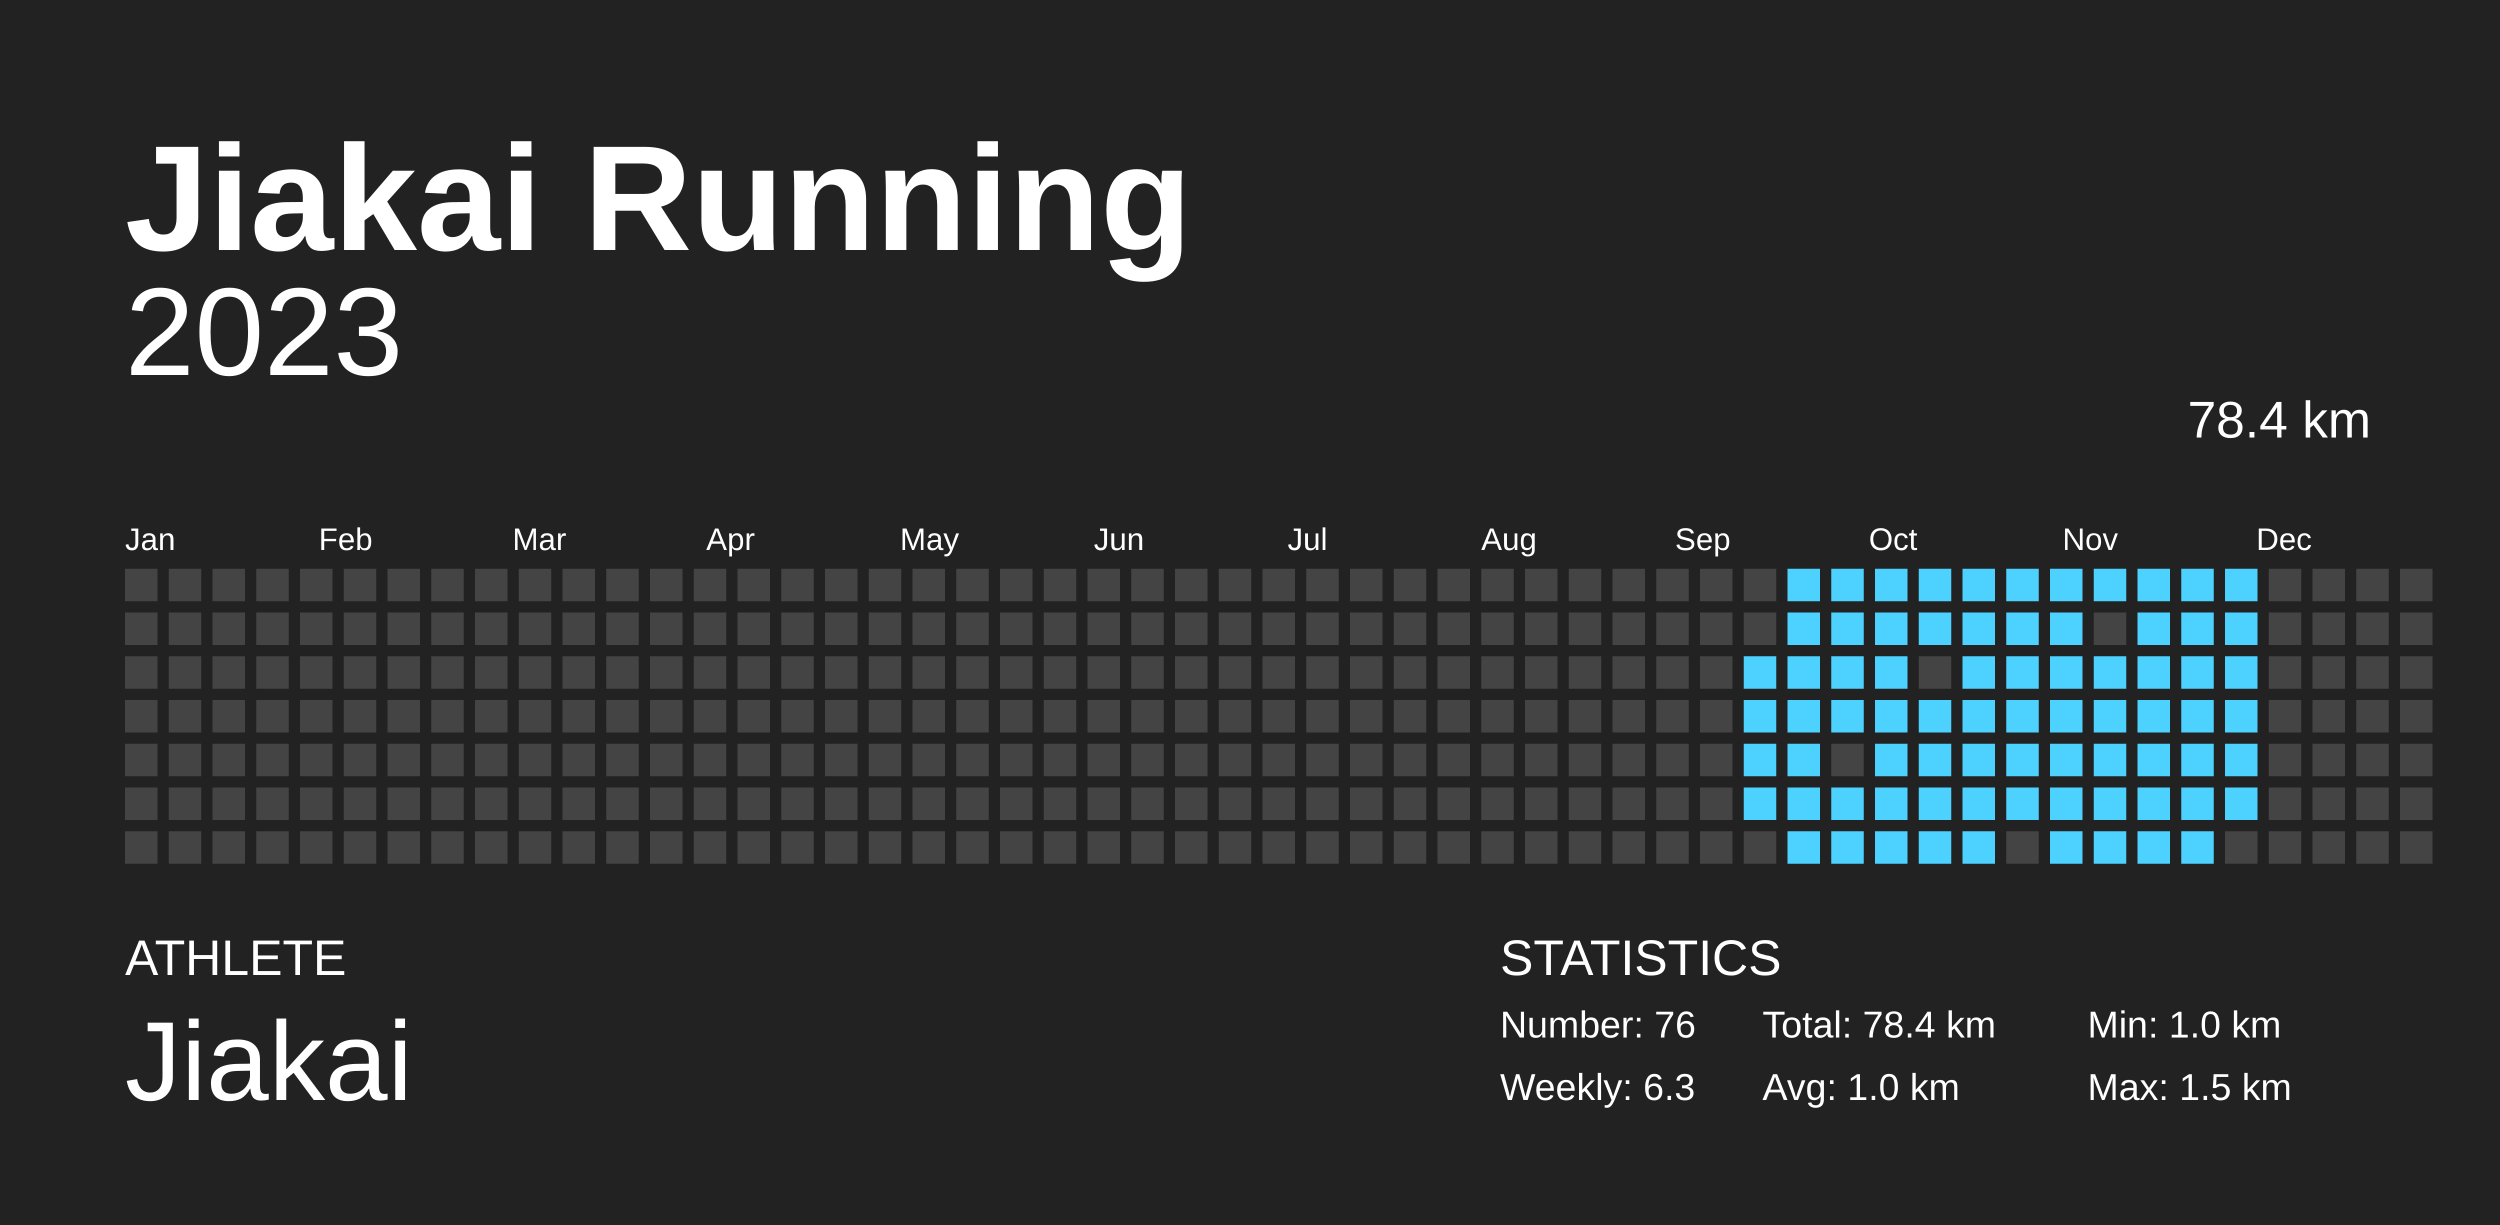
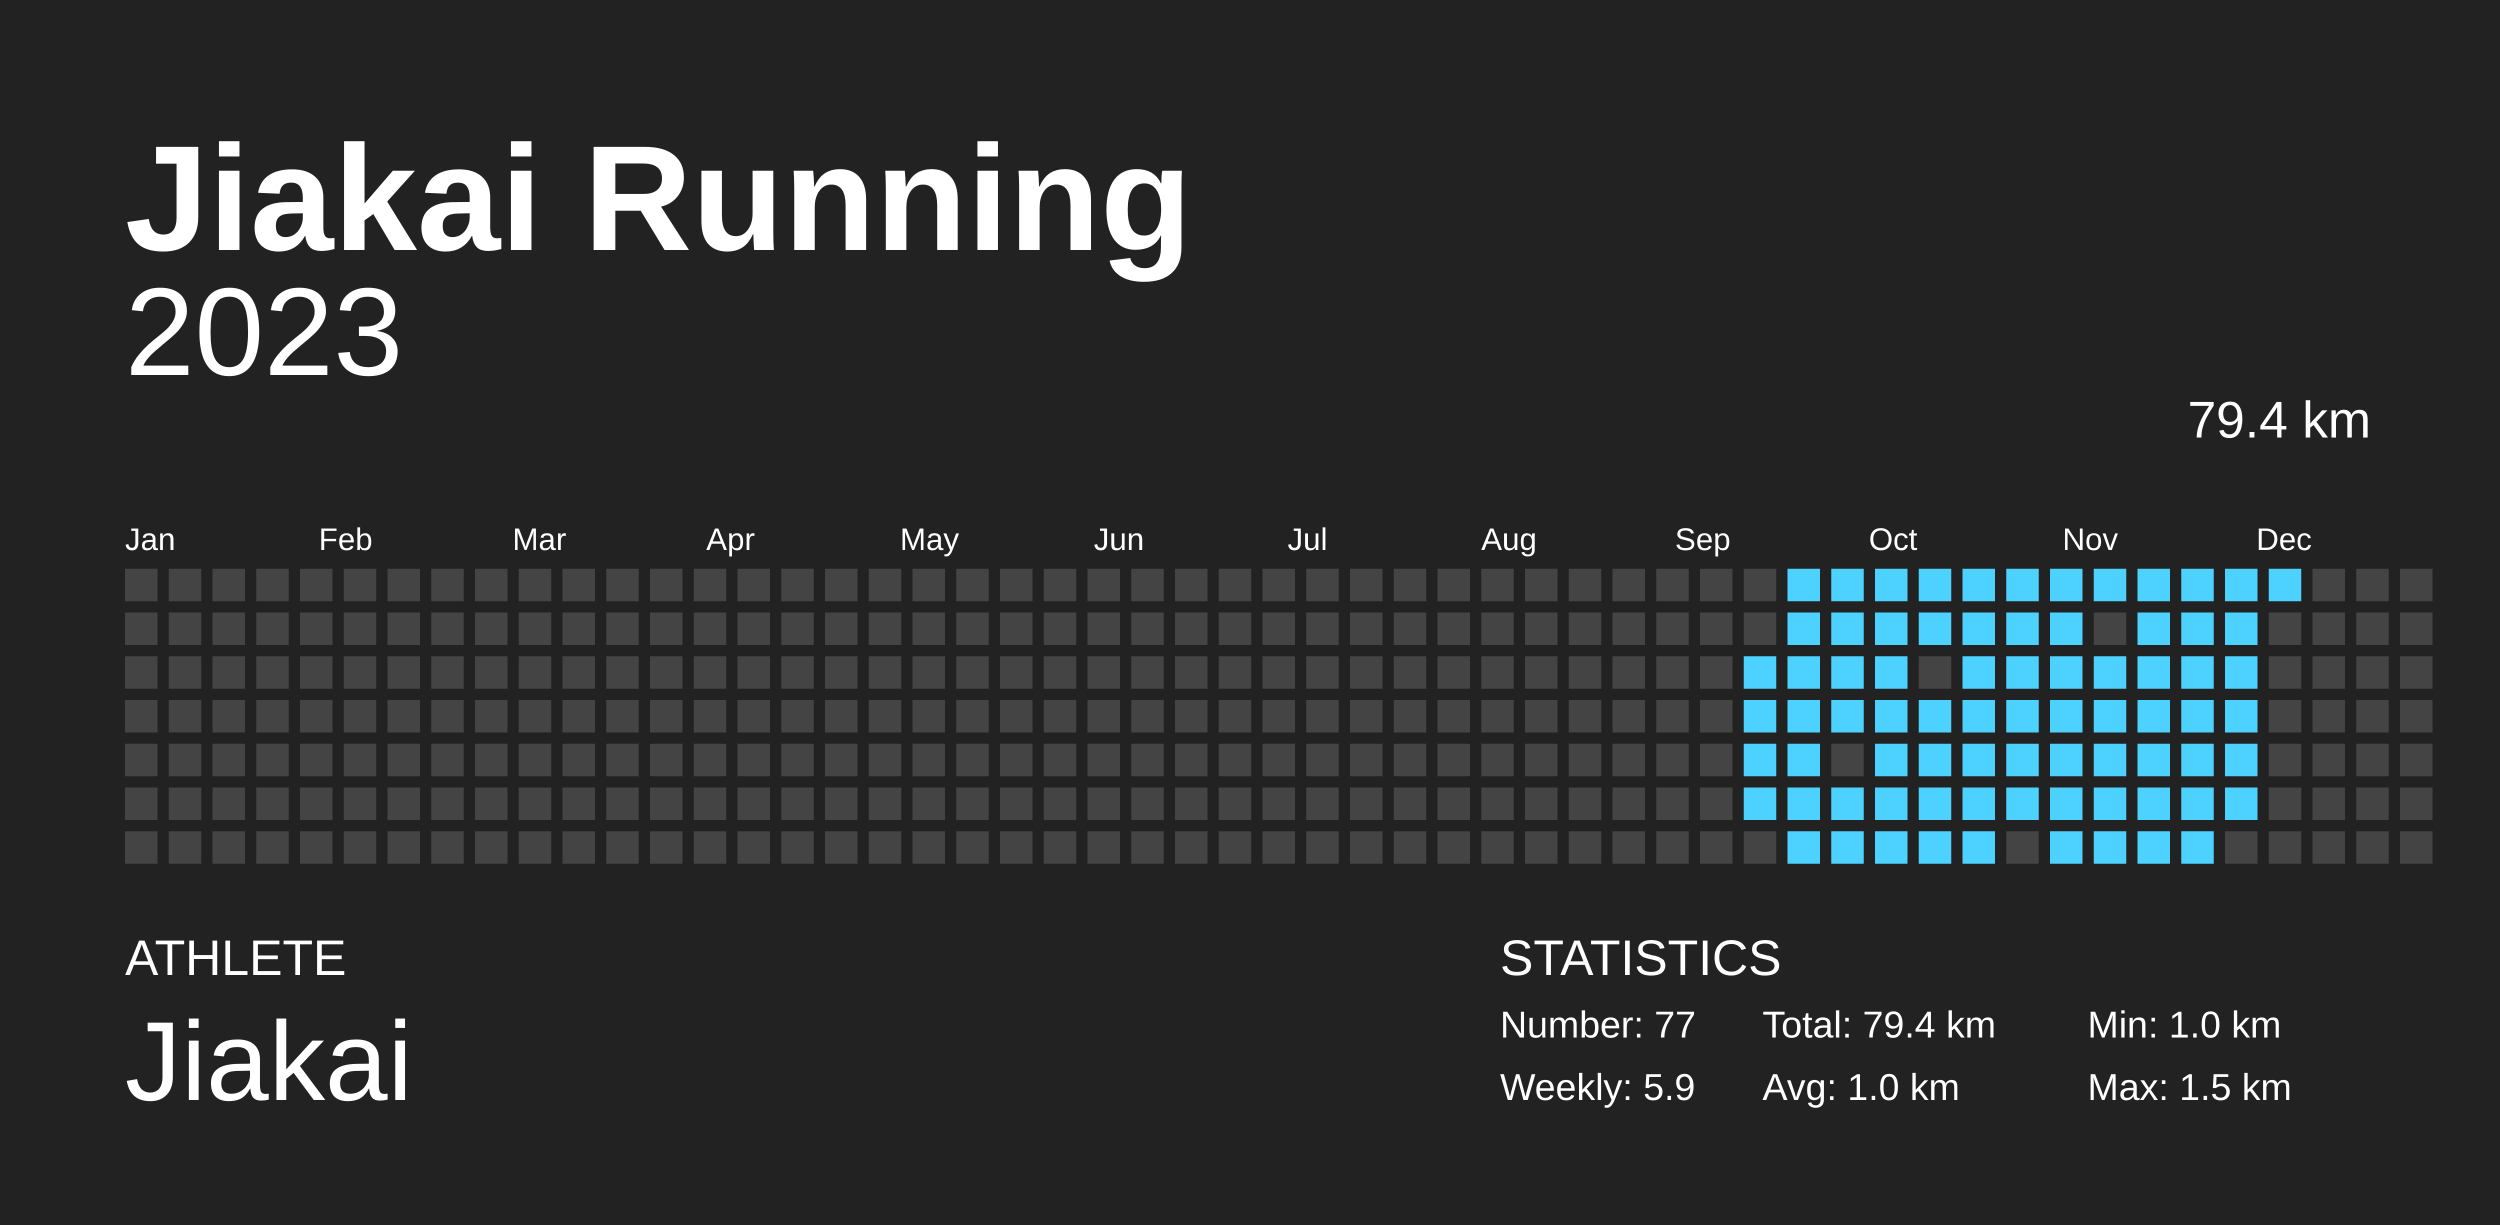
<svg xmlns="http://www.w3.org/2000/svg" width="200mm" height="98mm" baseProfile="full" version="1.1" viewBox="0 0 200 98">
  <rect width="200" height="98" x="0" y="0" fill="#222" />
  <text fill="#FFF" style="font-size:12px;font-family:Arial;font-weight:700" x="10" y="20">Jiakai Running</text>
  <text fill="#FFF" style="font-size:4px;font-family:Arial" x="10" y="78">ATHLETE</text>
  <text fill="#FFF" style="font-size:9px;font-family:Arial" x="10" y="88">Jiakai</text>
  <text fill="#FFF" style="font-size:4px;font-family:Arial" x="120" y="78">STATISTICS</text>
-   <text fill="#FFF" style="font-size:3px;font-family:Arial" x="120" y="83">Number: 76</text>
-   <text fill="#FFF" style="font-size:3px;font-family:Arial" x="120" y="88">Weekly: 6.3</text>
-   <text fill="#FFF" style="font-size:3px;font-family:Arial" x="141" y="83">Total: 78.4 km</text>
+   <text fill="#FFF" style="font-size:3px;font-family:Arial" x="120" y="83">Number: 77</text>
+   <text fill="#FFF" style="font-size:3px;font-family:Arial" x="120" y="88">Weekly: 5.9</text>
+   <text fill="#FFF" style="font-size:3px;font-family:Arial" x="141" y="83">Total: 79.4 km</text>
  <text fill="#FFF" style="font-size:3px;font-family:Arial" x="141" y="88">Avg: 1.0 km</text>
  <text fill="#FFF" style="font-size:3px;font-family:Arial" x="167" y="83">Min: 1.0 km</text>
  <text fill="#FFF" style="font-size:3px;font-family:Arial" x="167" y="88">Max: 1.5 km</text>
  <text x="10" y="30" fill="#FFF" alignment-baseline="hanging" style="font-size:10px;font-family:Arial">2023</text>
-   <text x="175" y="35" fill="#FFF" alignment-baseline="hanging" style="font-size:4.125px;font-family:Arial">78.4 km</text>
+   <text x="175" y="35" fill="#FFF" alignment-baseline="hanging" style="font-size:4.125px;font-family:Arial">79.4 km</text>
  <text fill="#FFF" style="font-size:2.5px;font-family:Arial" x="10" y="44">Jan</text>
  <text fill="#FFF" style="font-size:2.5px;font-family:Arial" x="25.5" y="44">Feb</text>
  <text fill="#FFF" style="font-size:2.5px;font-family:Arial" x="41" y="44">Mar</text>
  <text fill="#FFF" style="font-size:2.5px;font-family:Arial" x="56.5" y="44">Apr</text>
  <text fill="#FFF" style="font-size:2.5px;font-family:Arial" x="72" y="44">May</text>
  <text fill="#FFF" style="font-size:2.5px;font-family:Arial" x="87.5" y="44">Jun</text>
  <text fill="#FFF" style="font-size:2.5px;font-family:Arial" x="103" y="44">Jul</text>
  <text fill="#FFF" style="font-size:2.5px;font-family:Arial" x="118.5" y="44">Aug</text>
  <text fill="#FFF" style="font-size:2.5px;font-family:Arial" x="134" y="44">Sep</text>
  <text fill="#FFF" style="font-size:2.5px;font-family:Arial" x="149.5" y="44">Oct</text>
  <text fill="#FFF" style="font-size:2.5px;font-family:Arial" x="165" y="44">Nov</text>
  <text fill="#FFF" style="font-size:2.5px;font-family:Arial" x="180.5" y="44">Dec</text>
  <rect width="2.6" height="2.6" x="10" y="45.5" fill="#444" />
  <rect width="2.6" height="2.6" x="10" y="49" fill="#444" />
  <rect width="2.6" height="2.6" x="10" y="52.5" fill="#444" />
  <rect width="2.6" height="2.6" x="10" y="56" fill="#444" />
  <rect width="2.6" height="2.6" x="10" y="59.5" fill="#444" />
  <rect width="2.6" height="2.6" x="10" y="63" fill="#444" />
  <rect width="2.6" height="2.6" x="10" y="66.5" fill="#444" />
  <rect width="2.6" height="2.6" x="13.5" y="45.5" fill="#444" />
  <rect width="2.6" height="2.6" x="13.5" y="49" fill="#444" />
  <rect width="2.6" height="2.6" x="13.5" y="52.5" fill="#444" />
  <rect width="2.6" height="2.6" x="13.5" y="56" fill="#444" />
  <rect width="2.6" height="2.6" x="13.5" y="59.5" fill="#444" />
  <rect width="2.6" height="2.6" x="13.5" y="63" fill="#444" />
  <rect width="2.6" height="2.6" x="13.5" y="66.5" fill="#444" />
  <rect width="2.6" height="2.6" x="17" y="45.5" fill="#444" />
  <rect width="2.6" height="2.6" x="17" y="49" fill="#444" />
  <rect width="2.6" height="2.6" x="17" y="52.5" fill="#444" />
  <rect width="2.6" height="2.6" x="17" y="56" fill="#444" />
  <rect width="2.6" height="2.6" x="17" y="59.5" fill="#444" />
  <rect width="2.6" height="2.6" x="17" y="63" fill="#444" />
  <rect width="2.6" height="2.6" x="17" y="66.5" fill="#444" />
  <rect width="2.6" height="2.6" x="20.5" y="45.5" fill="#444" />
  <rect width="2.6" height="2.6" x="20.5" y="49" fill="#444" />
  <rect width="2.6" height="2.6" x="20.5" y="52.5" fill="#444" />
  <rect width="2.6" height="2.6" x="20.5" y="56" fill="#444" />
  <rect width="2.6" height="2.6" x="20.5" y="59.5" fill="#444" />
  <rect width="2.6" height="2.6" x="20.5" y="63" fill="#444" />
  <rect width="2.6" height="2.6" x="20.5" y="66.5" fill="#444" />
  <rect width="2.6" height="2.6" x="24" y="45.5" fill="#444" />
  <rect width="2.6" height="2.6" x="24" y="49" fill="#444" />
  <rect width="2.6" height="2.6" x="24" y="52.5" fill="#444" />
  <rect width="2.6" height="2.6" x="24" y="56" fill="#444" />
  <rect width="2.6" height="2.6" x="24" y="59.5" fill="#444" />
  <rect width="2.6" height="2.6" x="24" y="63" fill="#444" />
  <rect width="2.6" height="2.6" x="24" y="66.5" fill="#444" />
  <rect width="2.6" height="2.6" x="27.5" y="45.5" fill="#444" />
  <rect width="2.6" height="2.6" x="27.5" y="49" fill="#444" />
  <rect width="2.6" height="2.6" x="27.5" y="52.5" fill="#444" />
  <rect width="2.6" height="2.6" x="27.5" y="56" fill="#444" />
  <rect width="2.6" height="2.6" x="27.5" y="59.5" fill="#444" />
  <rect width="2.6" height="2.6" x="27.5" y="63" fill="#444" />
  <rect width="2.6" height="2.6" x="27.5" y="66.5" fill="#444" />
  <rect width="2.6" height="2.6" x="31" y="45.5" fill="#444" />
  <rect width="2.6" height="2.6" x="31" y="49" fill="#444" />
  <rect width="2.6" height="2.6" x="31" y="52.5" fill="#444" />
  <rect width="2.6" height="2.6" x="31" y="56" fill="#444" />
  <rect width="2.6" height="2.6" x="31" y="59.5" fill="#444" />
  <rect width="2.6" height="2.6" x="31" y="63" fill="#444" />
  <rect width="2.6" height="2.6" x="31" y="66.5" fill="#444" />
  <rect width="2.6" height="2.6" x="34.5" y="45.5" fill="#444" />
  <rect width="2.6" height="2.6" x="34.5" y="49" fill="#444" />
  <rect width="2.6" height="2.6" x="34.5" y="52.5" fill="#444" />
  <rect width="2.6" height="2.6" x="34.5" y="56" fill="#444" />
  <rect width="2.6" height="2.6" x="34.5" y="59.5" fill="#444" />
  <rect width="2.6" height="2.6" x="34.5" y="63" fill="#444" />
  <rect width="2.6" height="2.6" x="34.5" y="66.5" fill="#444" />
  <rect width="2.6" height="2.6" x="38" y="45.5" fill="#444" />
  <rect width="2.6" height="2.6" x="38" y="49" fill="#444" />
  <rect width="2.6" height="2.6" x="38" y="52.5" fill="#444" />
  <rect width="2.6" height="2.6" x="38" y="56" fill="#444" />
  <rect width="2.6" height="2.6" x="38" y="59.5" fill="#444" />
  <rect width="2.6" height="2.6" x="38" y="63" fill="#444" />
  <rect width="2.6" height="2.6" x="38" y="66.5" fill="#444" />
  <rect width="2.6" height="2.6" x="41.5" y="45.5" fill="#444" />
  <rect width="2.6" height="2.6" x="41.5" y="49" fill="#444" />
  <rect width="2.6" height="2.6" x="41.5" y="52.5" fill="#444" />
  <rect width="2.6" height="2.6" x="41.5" y="56" fill="#444" />
  <rect width="2.6" height="2.6" x="41.5" y="59.5" fill="#444" />
  <rect width="2.6" height="2.6" x="41.5" y="63" fill="#444" />
  <rect width="2.6" height="2.6" x="41.5" y="66.5" fill="#444" />
  <rect width="2.6" height="2.6" x="45" y="45.5" fill="#444" />
  <rect width="2.6" height="2.6" x="45" y="49" fill="#444" />
  <rect width="2.6" height="2.6" x="45" y="52.5" fill="#444" />
  <rect width="2.6" height="2.6" x="45" y="56" fill="#444" />
  <rect width="2.6" height="2.6" x="45" y="59.5" fill="#444" />
  <rect width="2.6" height="2.6" x="45" y="63" fill="#444" />
  <rect width="2.6" height="2.6" x="45" y="66.5" fill="#444" />
  <rect width="2.6" height="2.6" x="48.5" y="45.5" fill="#444" />
  <rect width="2.6" height="2.6" x="48.5" y="49" fill="#444" />
  <rect width="2.6" height="2.6" x="48.5" y="52.5" fill="#444" />
  <rect width="2.6" height="2.6" x="48.5" y="56" fill="#444" />
  <rect width="2.6" height="2.6" x="48.5" y="59.5" fill="#444" />
  <rect width="2.6" height="2.6" x="48.5" y="63" fill="#444" />
  <rect width="2.6" height="2.6" x="48.5" y="66.5" fill="#444" />
  <rect width="2.6" height="2.6" x="52" y="45.5" fill="#444" />
  <rect width="2.6" height="2.6" x="52" y="49" fill="#444" />
  <rect width="2.6" height="2.6" x="52" y="52.5" fill="#444" />
  <rect width="2.6" height="2.6" x="52" y="56" fill="#444" />
  <rect width="2.6" height="2.6" x="52" y="59.5" fill="#444" />
  <rect width="2.6" height="2.6" x="52" y="63" fill="#444" />
  <rect width="2.6" height="2.6" x="52" y="66.5" fill="#444" />
  <rect width="2.6" height="2.6" x="55.5" y="45.5" fill="#444" />
  <rect width="2.6" height="2.6" x="55.5" y="49" fill="#444" />
  <rect width="2.6" height="2.6" x="55.5" y="52.5" fill="#444" />
  <rect width="2.6" height="2.6" x="55.5" y="56" fill="#444" />
  <rect width="2.6" height="2.6" x="55.5" y="59.5" fill="#444" />
  <rect width="2.6" height="2.6" x="55.5" y="63" fill="#444" />
  <rect width="2.6" height="2.6" x="55.5" y="66.5" fill="#444" />
  <rect width="2.6" height="2.6" x="59" y="45.5" fill="#444" />
  <rect width="2.6" height="2.6" x="59" y="49" fill="#444" />
  <rect width="2.6" height="2.6" x="59" y="52.5" fill="#444" />
  <rect width="2.6" height="2.6" x="59" y="56" fill="#444" />
  <rect width="2.6" height="2.6" x="59" y="59.5" fill="#444" />
  <rect width="2.6" height="2.6" x="59" y="63" fill="#444" />
  <rect width="2.6" height="2.6" x="59" y="66.5" fill="#444" />
  <rect width="2.6" height="2.6" x="62.5" y="45.5" fill="#444" />
  <rect width="2.6" height="2.6" x="62.5" y="49" fill="#444" />
  <rect width="2.6" height="2.6" x="62.5" y="52.5" fill="#444" />
  <rect width="2.6" height="2.6" x="62.5" y="56" fill="#444" />
  <rect width="2.6" height="2.6" x="62.5" y="59.5" fill="#444" />
  <rect width="2.6" height="2.6" x="62.5" y="63" fill="#444" />
  <rect width="2.6" height="2.6" x="62.5" y="66.5" fill="#444" />
  <rect width="2.6" height="2.6" x="66" y="45.5" fill="#444" />
  <rect width="2.6" height="2.6" x="66" y="49" fill="#444" />
  <rect width="2.6" height="2.6" x="66" y="52.5" fill="#444" />
  <rect width="2.6" height="2.6" x="66" y="56" fill="#444" />
  <rect width="2.6" height="2.6" x="66" y="59.5" fill="#444" />
  <rect width="2.6" height="2.6" x="66" y="63" fill="#444" />
  <rect width="2.6" height="2.6" x="66" y="66.5" fill="#444" />
  <rect width="2.6" height="2.6" x="69.5" y="45.5" fill="#444" />
  <rect width="2.6" height="2.6" x="69.5" y="49" fill="#444" />
  <rect width="2.6" height="2.6" x="69.5" y="52.5" fill="#444" />
  <rect width="2.6" height="2.6" x="69.5" y="56" fill="#444" />
  <rect width="2.6" height="2.6" x="69.5" y="59.5" fill="#444" />
  <rect width="2.6" height="2.6" x="69.5" y="63" fill="#444" />
  <rect width="2.6" height="2.6" x="69.5" y="66.5" fill="#444" />
  <rect width="2.6" height="2.6" x="73" y="45.5" fill="#444" />
  <rect width="2.6" height="2.6" x="73" y="49" fill="#444" />
  <rect width="2.6" height="2.6" x="73" y="52.5" fill="#444" />
  <rect width="2.6" height="2.6" x="73" y="56" fill="#444" />
  <rect width="2.6" height="2.6" x="73" y="59.5" fill="#444" />
  <rect width="2.6" height="2.6" x="73" y="63" fill="#444" />
  <rect width="2.6" height="2.6" x="73" y="66.5" fill="#444" />
  <rect width="2.6" height="2.6" x="76.5" y="45.5" fill="#444" />
  <rect width="2.6" height="2.6" x="76.5" y="49" fill="#444" />
  <rect width="2.6" height="2.6" x="76.5" y="52.5" fill="#444" />
  <rect width="2.6" height="2.6" x="76.5" y="56" fill="#444" />
  <rect width="2.6" height="2.6" x="76.5" y="59.5" fill="#444" />
  <rect width="2.6" height="2.6" x="76.5" y="63" fill="#444" />
  <rect width="2.6" height="2.6" x="76.5" y="66.5" fill="#444" />
  <rect width="2.6" height="2.6" x="80" y="45.5" fill="#444" />
  <rect width="2.6" height="2.6" x="80" y="49" fill="#444" />
  <rect width="2.6" height="2.6" x="80" y="52.5" fill="#444" />
  <rect width="2.6" height="2.6" x="80" y="56" fill="#444" />
  <rect width="2.6" height="2.6" x="80" y="59.5" fill="#444" />
  <rect width="2.6" height="2.6" x="80" y="63" fill="#444" />
  <rect width="2.6" height="2.6" x="80" y="66.5" fill="#444" />
  <rect width="2.6" height="2.6" x="83.5" y="45.5" fill="#444" />
  <rect width="2.6" height="2.6" x="83.5" y="49" fill="#444" />
  <rect width="2.6" height="2.6" x="83.5" y="52.5" fill="#444" />
  <rect width="2.6" height="2.6" x="83.5" y="56" fill="#444" />
  <rect width="2.6" height="2.6" x="83.5" y="59.5" fill="#444" />
  <rect width="2.6" height="2.6" x="83.5" y="63" fill="#444" />
  <rect width="2.6" height="2.6" x="83.5" y="66.5" fill="#444" />
  <rect width="2.6" height="2.6" x="87" y="45.5" fill="#444" />
  <rect width="2.6" height="2.6" x="87" y="49" fill="#444" />
  <rect width="2.6" height="2.6" x="87" y="52.5" fill="#444" />
  <rect width="2.6" height="2.6" x="87" y="56" fill="#444" />
  <rect width="2.6" height="2.6" x="87" y="59.5" fill="#444" />
  <rect width="2.6" height="2.6" x="87" y="63" fill="#444" />
  <rect width="2.6" height="2.6" x="87" y="66.5" fill="#444" />
  <rect width="2.6" height="2.6" x="90.5" y="45.5" fill="#444" />
  <rect width="2.6" height="2.6" x="90.5" y="49" fill="#444" />
  <rect width="2.6" height="2.6" x="90.5" y="52.5" fill="#444" />
  <rect width="2.6" height="2.6" x="90.5" y="56" fill="#444" />
  <rect width="2.6" height="2.6" x="90.5" y="59.5" fill="#444" />
  <rect width="2.6" height="2.6" x="90.5" y="63" fill="#444" />
  <rect width="2.6" height="2.6" x="90.5" y="66.5" fill="#444" />
  <rect width="2.6" height="2.6" x="94" y="45.5" fill="#444" />
  <rect width="2.6" height="2.6" x="94" y="49" fill="#444" />
  <rect width="2.6" height="2.6" x="94" y="52.5" fill="#444" />
  <rect width="2.6" height="2.6" x="94" y="56" fill="#444" />
  <rect width="2.6" height="2.6" x="94" y="59.5" fill="#444" />
  <rect width="2.6" height="2.6" x="94" y="63" fill="#444" />
  <rect width="2.6" height="2.6" x="94" y="66.5" fill="#444" />
  <rect width="2.6" height="2.6" x="97.5" y="45.5" fill="#444" />
  <rect width="2.6" height="2.6" x="97.5" y="49" fill="#444" />
  <rect width="2.6" height="2.6" x="97.5" y="52.5" fill="#444" />
  <rect width="2.6" height="2.6" x="97.5" y="56" fill="#444" />
  <rect width="2.6" height="2.6" x="97.5" y="59.5" fill="#444" />
  <rect width="2.6" height="2.6" x="97.5" y="63" fill="#444" />
  <rect width="2.6" height="2.6" x="97.5" y="66.5" fill="#444" />
  <rect width="2.6" height="2.6" x="101" y="45.5" fill="#444" />
  <rect width="2.6" height="2.6" x="101" y="49" fill="#444" />
  <rect width="2.6" height="2.6" x="101" y="52.5" fill="#444" />
  <rect width="2.6" height="2.6" x="101" y="56" fill="#444" />
  <rect width="2.6" height="2.6" x="101" y="59.5" fill="#444" />
  <rect width="2.6" height="2.6" x="101" y="63" fill="#444" />
  <rect width="2.6" height="2.6" x="101" y="66.5" fill="#444" />
  <rect width="2.6" height="2.6" x="104.5" y="45.5" fill="#444" />
  <rect width="2.6" height="2.6" x="104.5" y="49" fill="#444" />
  <rect width="2.6" height="2.6" x="104.5" y="52.5" fill="#444" />
  <rect width="2.6" height="2.6" x="104.5" y="56" fill="#444" />
  <rect width="2.6" height="2.6" x="104.5" y="59.5" fill="#444" />
  <rect width="2.6" height="2.6" x="104.5" y="63" fill="#444" />
  <rect width="2.6" height="2.6" x="104.5" y="66.5" fill="#444" />
  <rect width="2.6" height="2.6" x="108" y="45.5" fill="#444" />
  <rect width="2.6" height="2.6" x="108" y="49" fill="#444" />
  <rect width="2.6" height="2.6" x="108" y="52.5" fill="#444" />
  <rect width="2.6" height="2.6" x="108" y="56" fill="#444" />
  <rect width="2.6" height="2.6" x="108" y="59.5" fill="#444" />
  <rect width="2.6" height="2.6" x="108" y="63" fill="#444" />
  <rect width="2.6" height="2.6" x="108" y="66.5" fill="#444" />
  <rect width="2.6" height="2.6" x="111.5" y="45.5" fill="#444" />
  <rect width="2.6" height="2.6" x="111.5" y="49" fill="#444" />
  <rect width="2.6" height="2.6" x="111.5" y="52.5" fill="#444" />
  <rect width="2.6" height="2.6" x="111.5" y="56" fill="#444" />
  <rect width="2.6" height="2.6" x="111.5" y="59.5" fill="#444" />
  <rect width="2.6" height="2.6" x="111.5" y="63" fill="#444" />
  <rect width="2.6" height="2.6" x="111.5" y="66.5" fill="#444" />
  <rect width="2.6" height="2.6" x="115" y="45.5" fill="#444" />
  <rect width="2.6" height="2.6" x="115" y="49" fill="#444" />
  <rect width="2.6" height="2.6" x="115" y="52.5" fill="#444" />
  <rect width="2.6" height="2.6" x="115" y="56" fill="#444" />
  <rect width="2.6" height="2.6" x="115" y="59.5" fill="#444" />
  <rect width="2.6" height="2.6" x="115" y="63" fill="#444" />
  <rect width="2.6" height="2.6" x="115" y="66.5" fill="#444" />
  <rect width="2.6" height="2.6" x="118.5" y="45.5" fill="#444" />
  <rect width="2.6" height="2.6" x="118.5" y="49" fill="#444" />
  <rect width="2.6" height="2.6" x="118.5" y="52.5" fill="#444" />
  <rect width="2.6" height="2.6" x="118.5" y="56" fill="#444" />
  <rect width="2.6" height="2.6" x="118.5" y="59.5" fill="#444" />
  <rect width="2.6" height="2.6" x="118.5" y="63" fill="#444" />
  <rect width="2.6" height="2.6" x="118.5" y="66.5" fill="#444" />
  <rect width="2.6" height="2.6" x="122" y="45.5" fill="#444" />
  <rect width="2.6" height="2.6" x="122" y="49" fill="#444" />
  <rect width="2.6" height="2.6" x="122" y="52.5" fill="#444" />
  <rect width="2.6" height="2.6" x="122" y="56" fill="#444" />
  <rect width="2.6" height="2.6" x="122" y="59.5" fill="#444" />
  <rect width="2.6" height="2.6" x="122" y="63" fill="#444" />
  <rect width="2.6" height="2.6" x="122" y="66.5" fill="#444" />
  <rect width="2.6" height="2.6" x="125.5" y="45.5" fill="#444" />
  <rect width="2.6" height="2.6" x="125.5" y="49" fill="#444" />
  <rect width="2.6" height="2.6" x="125.5" y="52.5" fill="#444" />
  <rect width="2.6" height="2.6" x="125.5" y="56" fill="#444" />
  <rect width="2.6" height="2.6" x="125.5" y="59.5" fill="#444" />
  <rect width="2.6" height="2.6" x="125.5" y="63" fill="#444" />
  <rect width="2.6" height="2.6" x="125.5" y="66.5" fill="#444" />
  <rect width="2.6" height="2.6" x="129" y="45.5" fill="#444" />
  <rect width="2.6" height="2.6" x="129" y="49" fill="#444" />
  <rect width="2.6" height="2.6" x="129" y="52.5" fill="#444" />
  <rect width="2.6" height="2.6" x="129" y="56" fill="#444" />
  <rect width="2.6" height="2.6" x="129" y="59.5" fill="#444" />
  <rect width="2.6" height="2.6" x="129" y="63" fill="#444" />
  <rect width="2.6" height="2.6" x="129" y="66.5" fill="#444" />
  <rect width="2.6" height="2.6" x="132.5" y="45.5" fill="#444" />
  <rect width="2.6" height="2.6" x="132.5" y="49" fill="#444" />
  <rect width="2.6" height="2.6" x="132.5" y="52.5" fill="#444" />
  <rect width="2.6" height="2.6" x="132.5" y="56" fill="#444" />
  <rect width="2.6" height="2.6" x="132.5" y="59.5" fill="#444" />
  <rect width="2.6" height="2.6" x="132.5" y="63" fill="#444" />
  <rect width="2.6" height="2.6" x="132.5" y="66.5" fill="#444" />
  <rect width="2.6" height="2.6" x="136" y="45.5" fill="#444" />
  <rect width="2.6" height="2.6" x="136" y="49" fill="#444" />
  <rect width="2.6" height="2.6" x="136" y="52.5" fill="#444" />
  <rect width="2.6" height="2.6" x="136" y="56" fill="#444" />
  <rect width="2.6" height="2.6" x="136" y="59.5" fill="#444" />
  <rect width="2.6" height="2.6" x="136" y="63" fill="#444" />
  <rect width="2.6" height="2.6" x="136" y="66.5" fill="#444" />
  <rect width="2.6" height="2.6" x="139.5" y="45.5" fill="#444" />
  <rect width="2.6" height="2.6" x="139.5" y="49" fill="#444" />
  <rect width="2.6" height="2.6" x="139.5" y="52.5" fill="#4dd2ff" />
  <rect width="2.6" height="2.6" x="139.5" y="56" fill="#4dd2ff" />
  <rect width="2.6" height="2.6" x="139.5" y="59.5" fill="#4dd2ff" />
  <rect width="2.6" height="2.6" x="139.5" y="63" fill="#4dd2ff" />
  <rect width="2.6" height="2.6" x="139.5" y="66.5" fill="#444" />
  <rect width="2.6" height="2.6" x="143" y="45.5" fill="#4dd2ff" />
  <rect width="2.6" height="2.6" x="143" y="49" fill="#4dd2ff" />
  <rect width="2.6" height="2.6" x="143" y="52.5" fill="#4dd2ff" />
  <rect width="2.6" height="2.6" x="143" y="56" fill="#4dd2ff" />
  <rect width="2.6" height="2.6" x="143" y="59.5" fill="#4dd2ff" />
  <rect width="2.6" height="2.6" x="143" y="63" fill="#4dd2ff" />
  <rect width="2.6" height="2.6" x="143" y="66.5" fill="#4dd2ff" />
  <rect width="2.6" height="2.6" x="146.5" y="45.5" fill="#4dd2ff" />
  <rect width="2.6" height="2.6" x="146.5" y="49" fill="#4dd2ff" />
  <rect width="2.6" height="2.6" x="146.5" y="52.5" fill="#4dd2ff" />
  <rect width="2.6" height="2.6" x="146.5" y="56" fill="#4dd2ff" />
  <rect width="2.6" height="2.6" x="146.5" y="59.5" fill="#444" />
  <rect width="2.6" height="2.6" x="146.5" y="63" fill="#4dd2ff" />
  <rect width="2.6" height="2.6" x="146.5" y="66.5" fill="#4dd2ff" />
  <rect width="2.6" height="2.6" x="150" y="45.5" fill="#4dd2ff" />
  <rect width="2.6" height="2.6" x="150" y="49" fill="#4dd2ff" />
  <rect width="2.6" height="2.6" x="150" y="52.5" fill="#4dd2ff" />
  <rect width="2.6" height="2.6" x="150" y="56" fill="#4dd2ff" />
  <rect width="2.6" height="2.6" x="150" y="59.5" fill="#4dd2ff" />
  <rect width="2.6" height="2.6" x="150" y="63" fill="#4dd2ff" />
  <rect width="2.6" height="2.6" x="150" y="66.5" fill="#4dd2ff" />
  <rect width="2.6" height="2.6" x="153.5" y="45.5" fill="#4dd2ff" />
  <rect width="2.6" height="2.6" x="153.5" y="49" fill="#4dd2ff" />
  <rect width="2.6" height="2.6" x="153.5" y="52.5" fill="#444" />
  <rect width="2.6" height="2.6" x="153.5" y="56" fill="#4dd2ff" />
  <rect width="2.6" height="2.6" x="153.5" y="59.5" fill="#4dd2ff" />
  <rect width="2.6" height="2.6" x="153.5" y="63" fill="#4dd2ff" />
  <rect width="2.6" height="2.6" x="153.5" y="66.5" fill="#4dd2ff" />
  <rect width="2.6" height="2.6" x="157" y="45.5" fill="#4dd2ff" />
  <rect width="2.6" height="2.6" x="157" y="49" fill="#4dd2ff" />
  <rect width="2.6" height="2.6" x="157" y="52.5" fill="#4dd2ff" />
  <rect width="2.6" height="2.6" x="157" y="56" fill="#4dd2ff" />
  <rect width="2.6" height="2.6" x="157" y="59.5" fill="#4dd2ff" />
  <rect width="2.6" height="2.6" x="157" y="63" fill="#4dd2ff" />
  <rect width="2.6" height="2.6" x="157" y="66.5" fill="#4dd2ff" />
  <rect width="2.6" height="2.6" x="160.5" y="45.5" fill="#4dd2ff" />
  <rect width="2.6" height="2.6" x="160.5" y="49" fill="#4dd2ff" />
  <rect width="2.6" height="2.6" x="160.5" y="52.5" fill="#4dd2ff" />
  <rect width="2.6" height="2.6" x="160.5" y="56" fill="#4dd2ff" />
  <rect width="2.6" height="2.6" x="160.5" y="59.5" fill="#4dd2ff" />
  <rect width="2.6" height="2.6" x="160.5" y="63" fill="#4dd2ff" />
  <rect width="2.6" height="2.6" x="160.5" y="66.5" fill="#444" />
  <rect width="2.6" height="2.6" x="164" y="45.5" fill="#4dd2ff" />
  <rect width="2.6" height="2.6" x="164" y="49" fill="#4dd2ff" />
  <rect width="2.6" height="2.6" x="164" y="52.5" fill="#4dd2ff" />
  <rect width="2.6" height="2.6" x="164" y="56" fill="#4dd2ff" />
  <rect width="2.6" height="2.6" x="164" y="59.5" fill="#4dd2ff" />
  <rect width="2.6" height="2.6" x="164" y="63" fill="#4dd2ff" />
  <rect width="2.6" height="2.6" x="164" y="66.5" fill="#4dd2ff" />
  <rect width="2.6" height="2.6" x="167.5" y="45.5" fill="#4dd2ff" />
  <rect width="2.6" height="2.6" x="167.5" y="49" fill="#444" />
  <rect width="2.6" height="2.6" x="167.5" y="52.5" fill="#4dd2ff" />
  <rect width="2.6" height="2.6" x="167.5" y="56" fill="#4dd2ff" />
  <rect width="2.6" height="2.6" x="167.5" y="59.5" fill="#4dd2ff" />
  <rect width="2.6" height="2.6" x="167.5" y="63" fill="#4dd2ff" />
  <rect width="2.6" height="2.6" x="167.5" y="66.5" fill="#4dd2ff" />
  <rect width="2.6" height="2.6" x="171" y="45.5" fill="#4dd2ff" />
  <rect width="2.6" height="2.6" x="171" y="49" fill="#4dd2ff" />
  <rect width="2.6" height="2.6" x="171" y="52.5" fill="#4dd2ff" />
  <rect width="2.6" height="2.6" x="171" y="56" fill="#4dd2ff" />
  <rect width="2.6" height="2.6" x="171" y="59.5" fill="#4dd2ff" />
  <rect width="2.6" height="2.6" x="171" y="63" fill="#4dd2ff" />
  <rect width="2.6" height="2.6" x="171" y="66.5" fill="#4dd2ff" />
  <rect width="2.6" height="2.6" x="174.5" y="45.5" fill="#4dd2ff" />
  <rect width="2.6" height="2.6" x="174.5" y="49" fill="#4dd2ff" />
  <rect width="2.6" height="2.6" x="174.5" y="52.5" fill="#4dd2ff" />
  <rect width="2.6" height="2.6" x="174.5" y="56" fill="#4dd2ff" />
  <rect width="2.6" height="2.6" x="174.5" y="59.5" fill="#4dd2ff" />
  <rect width="2.6" height="2.6" x="174.5" y="63" fill="#4dd2ff" />
  <rect width="2.6" height="2.6" x="174.5" y="66.5" fill="#4dd2ff" />
  <rect width="2.6" height="2.6" x="178" y="45.5" fill="#4dd2ff" />
  <rect width="2.6" height="2.6" x="178" y="49" fill="#4dd2ff" />
  <rect width="2.6" height="2.6" x="178" y="52.5" fill="#4dd2ff" />
  <rect width="2.6" height="2.6" x="178" y="56" fill="#4dd2ff" />
  <rect width="2.6" height="2.6" x="178" y="59.5" fill="#4dd2ff" />
  <rect width="2.6" height="2.6" x="178" y="63" fill="#4dd2ff" />
  <rect width="2.6" height="2.6" x="178" y="66.5" fill="#444" />
-   <rect width="2.6" height="2.6" x="181.5" y="45.5" fill="#444" />
+   <rect width="2.6" height="2.6" x="181.5" y="45.5" fill="#4dd2ff" />
  <rect width="2.6" height="2.6" x="181.5" y="49" fill="#444" />
  <rect width="2.6" height="2.6" x="181.5" y="52.5" fill="#444" />
  <rect width="2.6" height="2.6" x="181.5" y="56" fill="#444" />
  <rect width="2.6" height="2.6" x="181.5" y="59.5" fill="#444" />
  <rect width="2.6" height="2.6" x="181.5" y="63" fill="#444" />
  <rect width="2.6" height="2.6" x="181.5" y="66.5" fill="#444" />
  <rect width="2.6" height="2.6" x="185" y="45.5" fill="#444" />
  <rect width="2.6" height="2.6" x="185" y="49" fill="#444" />
  <rect width="2.6" height="2.6" x="185" y="52.5" fill="#444" />
  <rect width="2.6" height="2.6" x="185" y="56" fill="#444" />
  <rect width="2.6" height="2.6" x="185" y="59.5" fill="#444" />
  <rect width="2.6" height="2.6" x="185" y="63" fill="#444" />
  <rect width="2.6" height="2.6" x="185" y="66.5" fill="#444" />
  <rect width="2.6" height="2.6" x="188.5" y="45.5" fill="#444" />
  <rect width="2.6" height="2.6" x="188.5" y="49" fill="#444" />
  <rect width="2.6" height="2.6" x="188.5" y="52.5" fill="#444" />
  <rect width="2.6" height="2.6" x="188.5" y="56" fill="#444" />
  <rect width="2.6" height="2.6" x="188.5" y="59.5" fill="#444" />
  <rect width="2.6" height="2.6" x="188.5" y="63" fill="#444" />
  <rect width="2.6" height="2.6" x="188.5" y="66.5" fill="#444" />
  <rect width="2.6" height="2.6" x="192" y="45.5" fill="#444" />
  <rect width="2.6" height="2.6" x="192" y="49" fill="#444" />
  <rect width="2.6" height="2.6" x="192" y="52.5" fill="#444" />
  <rect width="2.6" height="2.6" x="192" y="56" fill="#444" />
  <rect width="2.6" height="2.6" x="192" y="59.5" fill="#444" />
  <rect width="2.6" height="2.6" x="192" y="63" fill="#444" />
  <rect width="2.6" height="2.6" x="192" y="66.5" fill="#444" />
</svg>
